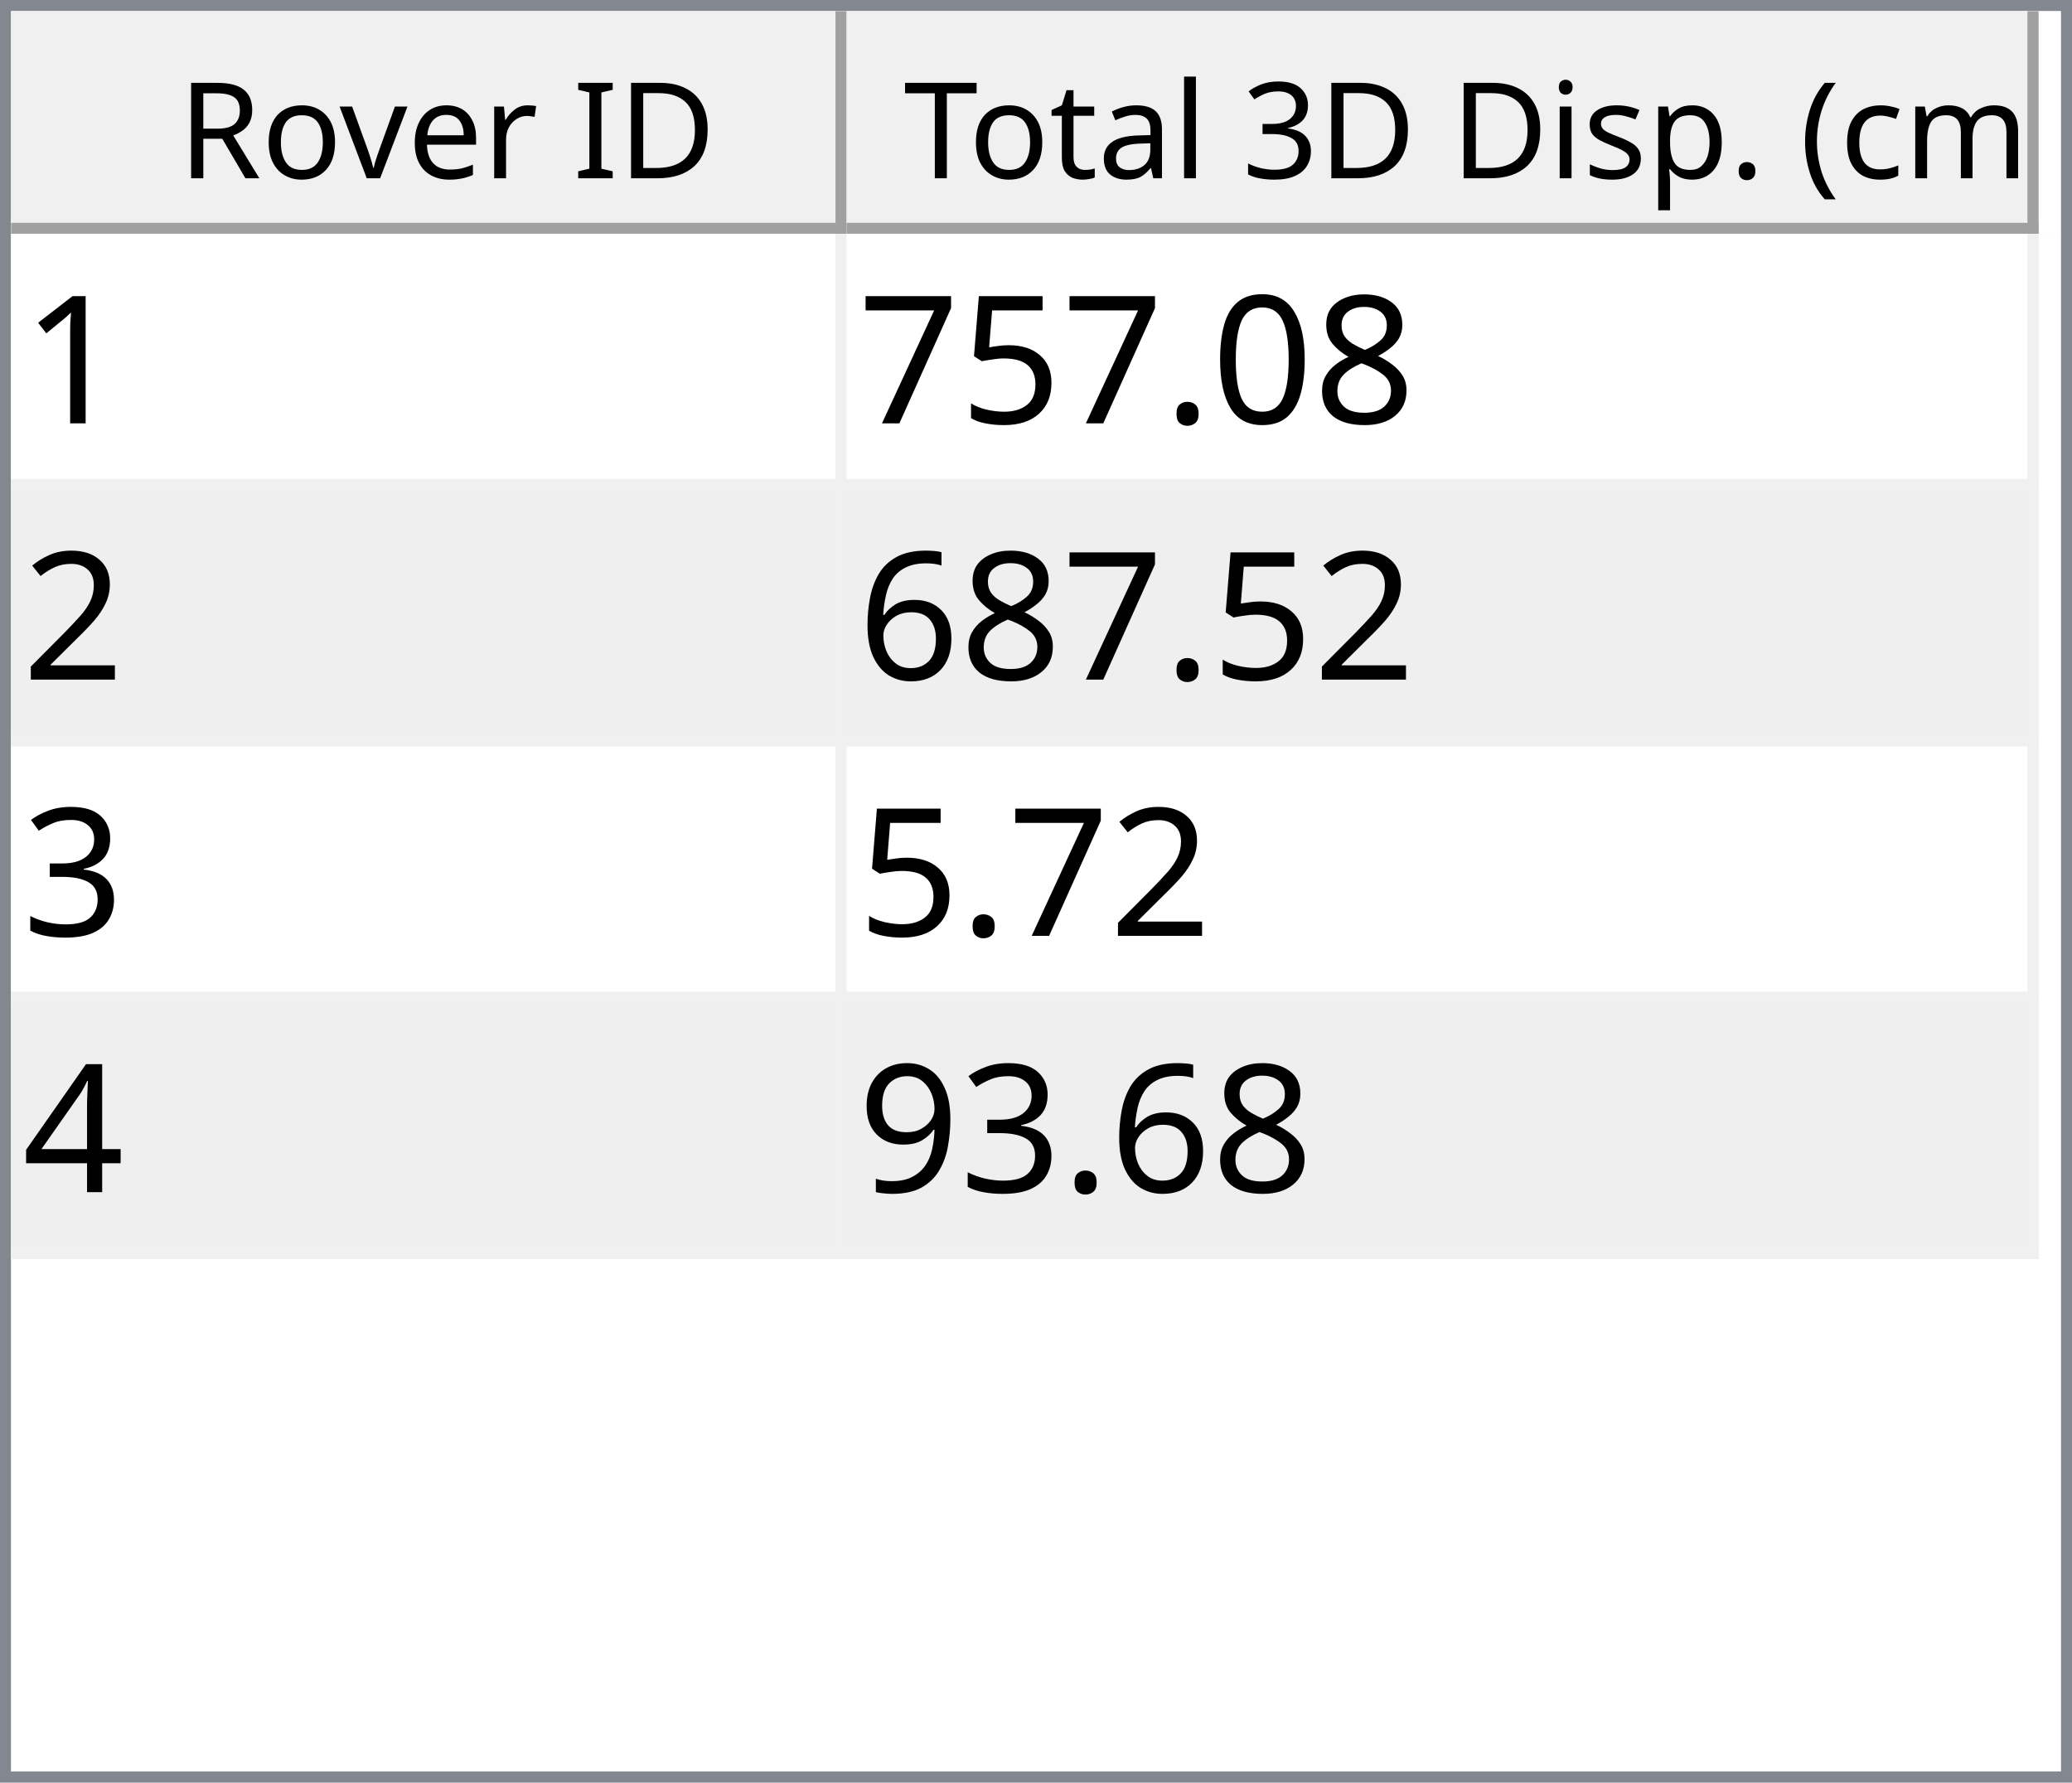
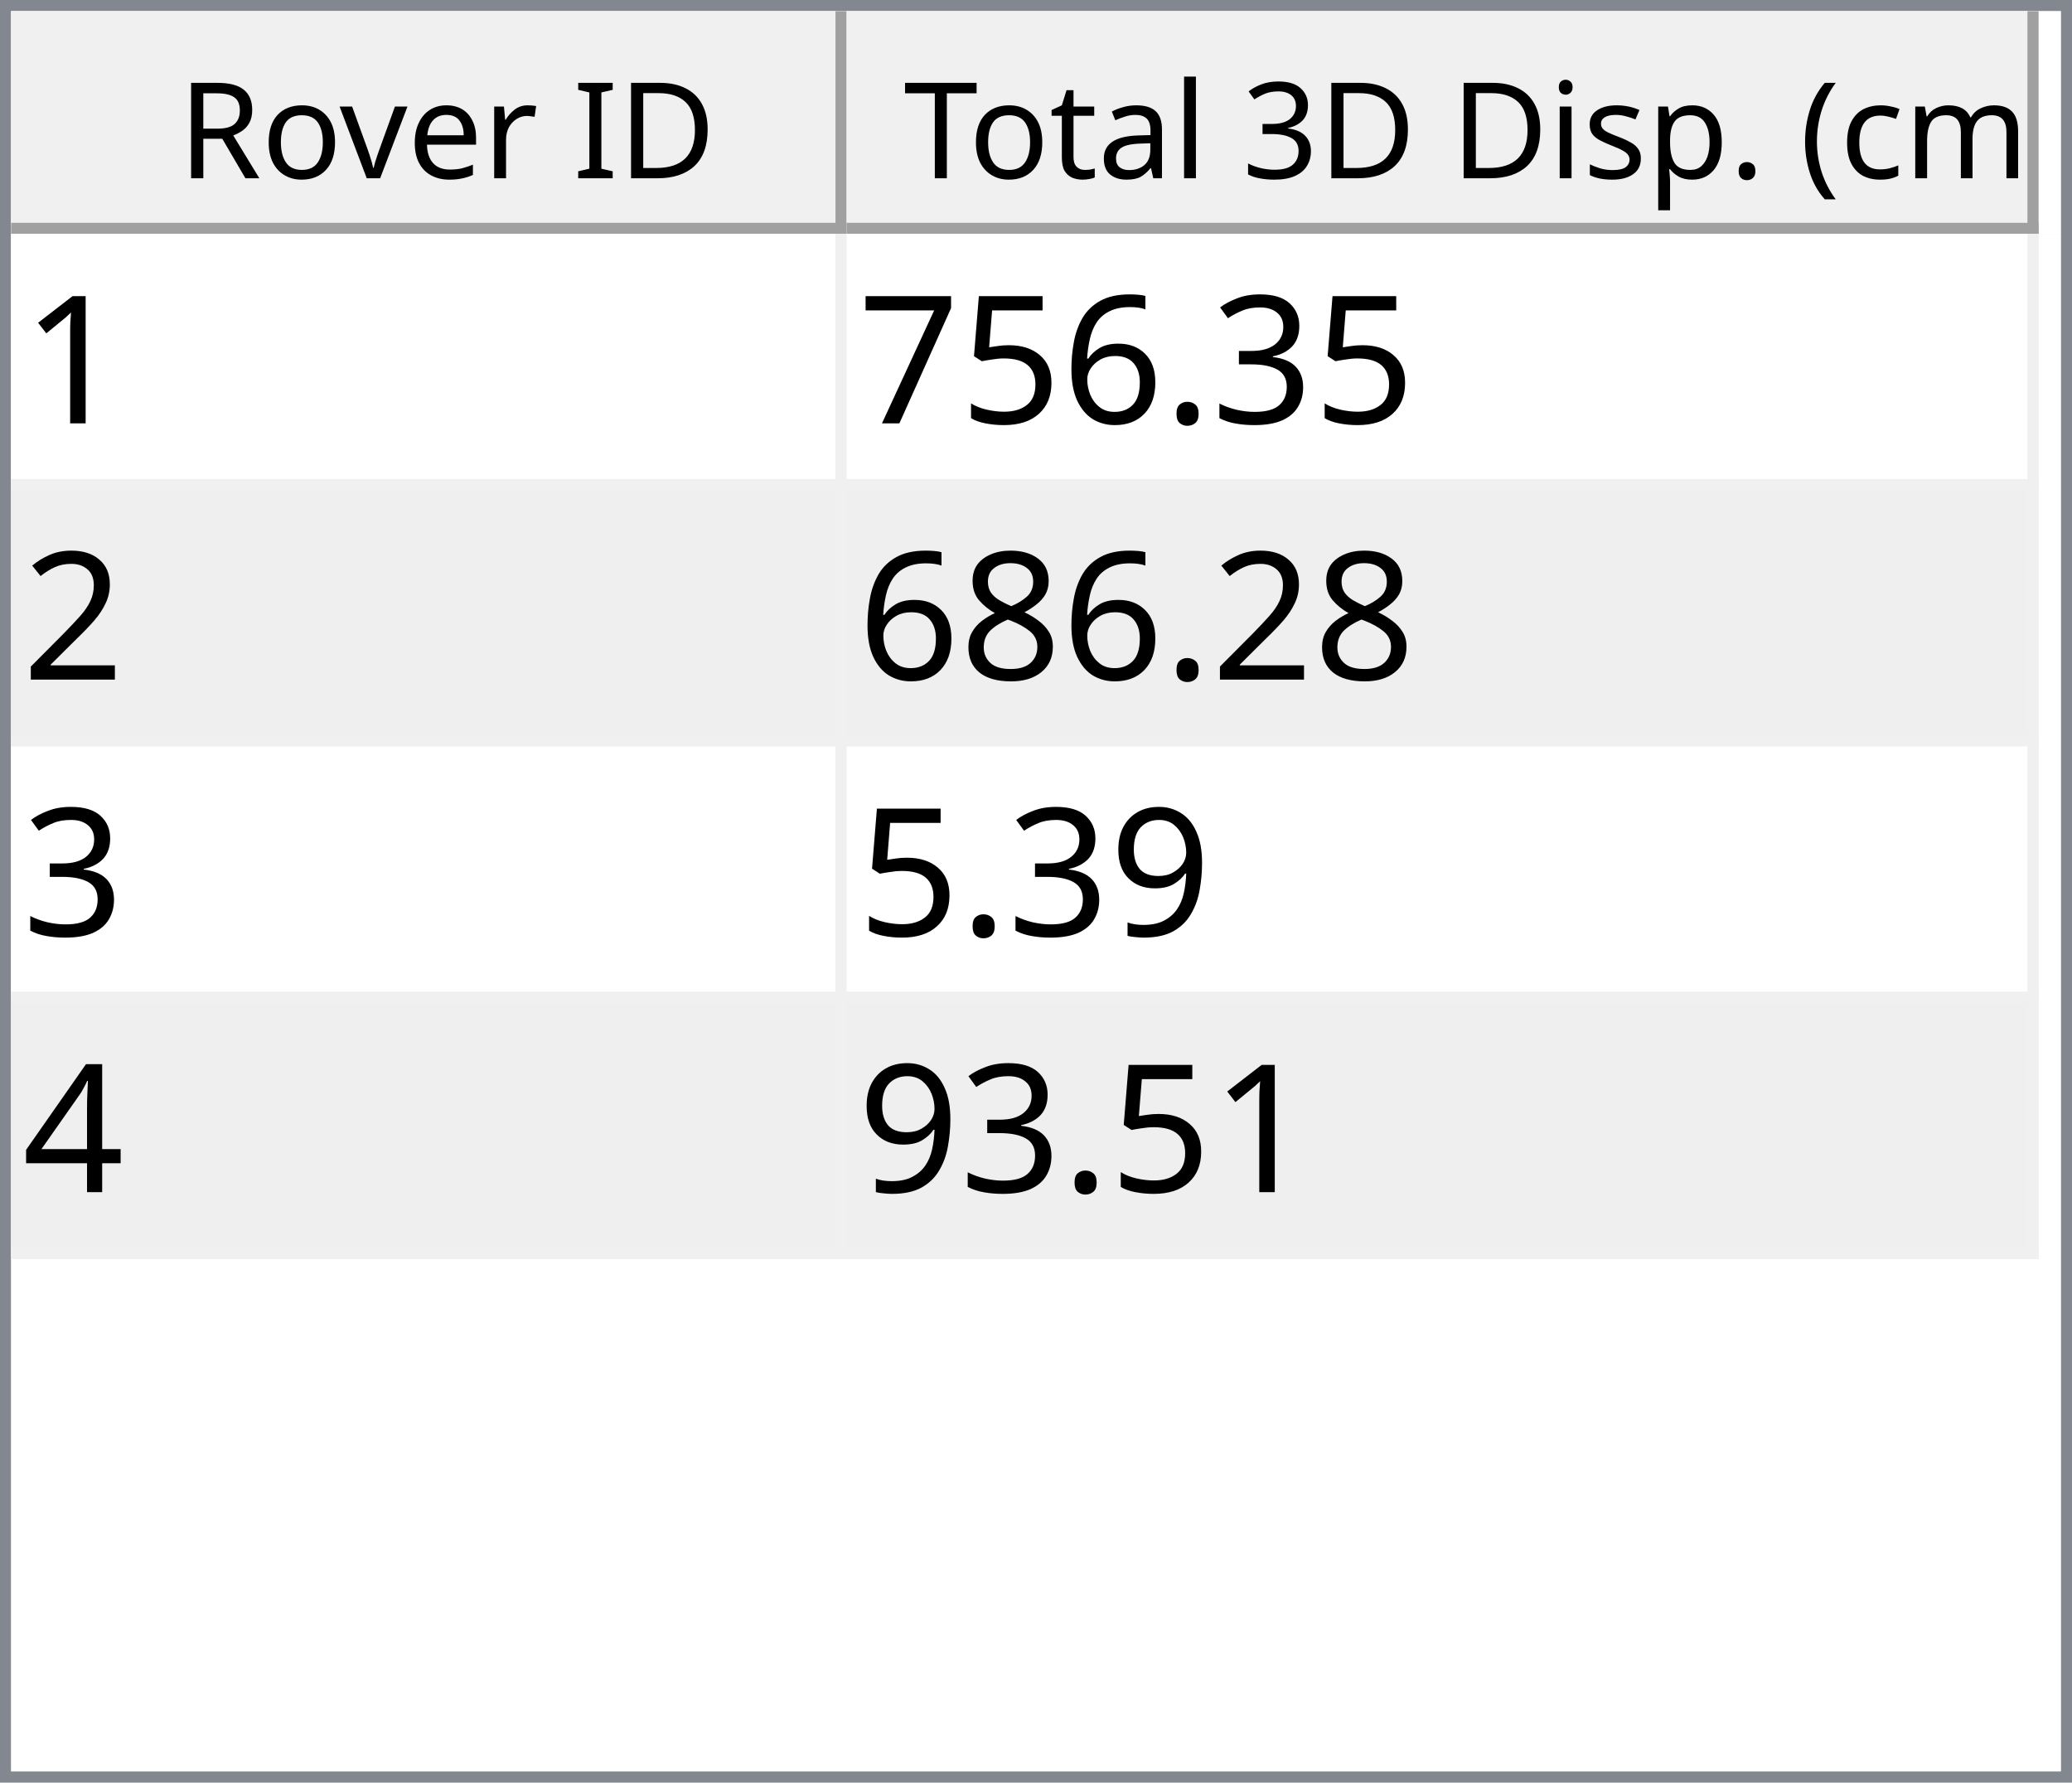
<svg xmlns="http://www.w3.org/2000/svg" style="fill-opacity:1; color-rendering:auto; color-interpolation:auto; text-rendering:auto; stroke:black; stroke-linecap:square; stroke-miterlimit:10; shape-rendering:auto; stroke-opacity:1; fill:black; stroke-dasharray:none; font-weight:normal; stroke-width:1; font-family:'Dialog'; font-style:normal; stroke-linejoin:miter; font-size:12px; stroke-dashoffset:0; image-rendering:auto;" width="186" height="160">
  <defs id="genericDefs" />
  <g>
    <defs id="defs1">
      <clipPath clipPathUnits="userSpaceOnUse" id="clipPath1">
        <path d="M0 0 L186 0 L186 160 L0 160 L0 0 Z" />
      </clipPath>
      <clipPath clipPathUnits="userSpaceOnUse" id="clipPath2">
        <path d="M0 0 L0 160 L186 160 L186 0 Z" />
      </clipPath>
      <clipPath clipPathUnits="userSpaceOnUse" id="clipPath3">
        <path d="M0 0 L0 20 L184 20 L184 0 Z" />
      </clipPath>
      <clipPath clipPathUnits="userSpaceOnUse" id="clipPath4">
        <path d="M0 0 L0 20 L75 20 L75 0 Z" />
      </clipPath>
      <clipPath clipPathUnits="userSpaceOnUse" id="clipPath5">
        <path d="M1 1 L1 19 L74 19 L74 1 Z" />
      </clipPath>
      <clipPath clipPathUnits="userSpaceOnUse" id="clipPath6">
        <path d="M0 0 L0 18 L73 18 L73 0 Z" />
      </clipPath>
      <clipPath clipPathUnits="userSpaceOnUse" id="clipPath7">
        <path d="M-0.5 -0.5 L-0.5 19.5 L74.5 19.5 L74.5 -0.5 Z" />
      </clipPath>
      <clipPath clipPathUnits="userSpaceOnUse" id="clipPath8">
        <path d="M0 0 L0 20 L107 20 L107 0 Z" />
      </clipPath>
      <clipPath clipPathUnits="userSpaceOnUse" id="clipPath9">
        <path d="M1 1 L1 19 L106 19 L106 1 Z" />
      </clipPath>
      <clipPath clipPathUnits="userSpaceOnUse" id="clipPath10">
        <path d="M0 0 L0 18 L105 18 L105 0 Z" />
      </clipPath>
      <clipPath clipPathUnits="userSpaceOnUse" id="clipPath11">
        <path d="M-0.5 -0.5 L-0.5 19.5 L106.5 19.5 L106.5 -0.5 Z" />
      </clipPath>
      <clipPath clipPathUnits="userSpaceOnUse" id="clipPath12">
        <path d="M0 0 L0 138 L184 138 L184 0 Z" />
      </clipPath>
      <clipPath clipPathUnits="userSpaceOnUse" id="clipPath13">
        <path d="M0 0 L0 92 L182 92 L182 0 Z" />
      </clipPath>
      <clipPath clipPathUnits="userSpaceOnUse" id="clipPath14">
        <path d="M-0.5 -0.5 L-0.5 91.5 L181.5 91.5 L181.5 -0.5 Z" />
      </clipPath>
      <clipPath clipPathUnits="userSpaceOnUse" id="clipPath15">
        <path d="M0 0 L0 22 L74 22 L74 0 Z" />
      </clipPath>
      <clipPath clipPathUnits="userSpaceOnUse" id="clipPath16">
        <path d="M0 0 L0 22 L106 22 L106 0 Z" />
      </clipPath>
      <font horiz-adv-x="64.551" id="font1">
        <font-face ascent="107.91" descent="25.098" units-per-em="100" style="font-style:normal; font-family:Segoe UI; font-weight:normal;" />
        <missing-glyph horiz-adv-x="64.551" d="M8.109 0 L8.109 68.266 L56.453 68.266 L56.453 0 L8.109 0 ZM15.328 7.234 L49.219 7.234 L49.219 61.031 L15.328 61.031 L15.328 7.234 Z" />
        <glyph unicode="D" horiz-adv-x="70.117" d="M9.188 0 L9.188 70.016 L28.516 70.016 Q65.531 70.016 65.531 35.891 Q65.531 19.672 55.25 9.836 Q44.969 0 27.734 0 L9.188 0 ZM17.391 62.594 L17.391 7.422 L27.828 7.422 Q41.609 7.422 49.273 14.797 Q56.938 22.172 56.938 35.688 Q56.938 62.594 28.328 62.594 L17.391 62.594 Z" />
        <glyph unicode="I" horiz-adv-x="26.611" d="M17.391 0 L9.188 0 L9.188 70.016 L17.391 70.016 L17.391 0 Z" />
        <glyph unicode=" " horiz-adv-x="27.393" d="" />
        <glyph unicode="r" horiz-adv-x="34.766" d="M34.188 41.891 Q32.078 43.5 28.125 43.5 Q23 43.5 19.555 38.672 Q16.109 33.844 16.109 25.484 L16.109 0 L8.109 0 L8.109 50 L16.109 50 L16.109 39.703 L16.312 39.703 Q18.016 44.969 21.531 47.922 Q25.047 50.875 29.391 50.875 Q32.516 50.875 34.188 50.203 L34.188 41.891 Z" />
        <glyph unicode="e" horiz-adv-x="52.295" d="M48.297 23 L12.984 23 Q13.188 14.656 17.484 10.109 Q21.781 5.562 29.297 5.562 Q37.75 5.562 44.828 11.141 L44.828 3.609 Q38.234 -1.172 27.391 -1.172 Q16.797 -1.172 10.742 5.641 Q4.688 12.453 4.688 24.812 Q4.688 36.469 11.305 43.82 Q17.922 51.172 27.734 51.172 Q37.547 51.172 42.922 44.828 Q48.297 38.484 48.297 27.203 L48.297 23 ZM40.094 29.781 Q40.047 36.719 36.75 40.578 Q33.453 44.438 27.594 44.438 Q21.922 44.438 17.969 40.383 Q14.016 36.328 13.094 29.781 L40.094 29.781 Z" />
        <glyph unicode="v" horiz-adv-x="47.9" d="M47.406 50 L27.484 0 L19.625 0 L0.688 50 L9.469 50 L22.172 13.672 Q23.578 9.672 23.922 6.688 L24.125 6.688 Q24.609 10.453 25.688 13.484 L38.969 50 L47.406 50 Z" />
        <glyph unicode="o" horiz-adv-x="58.594" d="M29 -1.172 Q17.922 -1.172 11.305 5.836 Q4.688 12.844 4.688 24.422 Q4.688 37.016 11.57 44.094 Q18.453 51.172 30.172 51.172 Q41.359 51.172 47.633 44.289 Q53.906 37.406 53.906 25.203 Q53.906 13.234 47.141 6.031 Q40.375 -1.172 29 -1.172 ZM29.594 44.438 Q21.875 44.438 17.383 39.188 Q12.891 33.938 12.891 24.703 Q12.891 15.828 17.43 10.695 Q21.969 5.562 29.594 5.562 Q37.359 5.562 41.531 10.594 Q45.703 15.625 45.703 24.906 Q45.703 34.281 41.531 39.359 Q37.359 44.438 29.594 44.438 Z" />
        <glyph unicode="R" horiz-adv-x="59.814" d="M59.375 0 L49.609 0 L37.891 19.625 Q36.281 22.359 34.766 24.289 Q33.25 26.219 31.664 27.438 Q30.078 28.656 28.25 29.219 Q26.422 29.781 24.125 29.781 L17.391 29.781 L17.391 0 L9.188 0 L9.188 70.016 L30.078 70.016 Q34.672 70.016 38.555 68.867 Q42.438 67.719 45.289 65.375 Q48.141 63.031 49.758 59.547 Q51.375 56.062 51.375 51.375 Q51.375 47.703 50.273 44.656 Q49.172 41.609 47.148 39.211 Q45.125 36.812 42.266 35.133 Q39.406 33.453 35.844 32.516 L35.844 32.328 Q37.594 31.547 38.891 30.547 Q40.188 29.547 41.359 28.18 Q42.531 26.812 43.68 25.078 Q44.828 23.344 46.234 21.047 L59.375 0 ZM17.391 62.594 L17.391 37.203 L28.516 37.203 Q31.594 37.203 34.203 38.133 Q36.812 39.062 38.719 40.797 Q40.625 42.531 41.703 45.047 Q42.781 47.562 42.781 50.688 Q42.781 56.297 39.141 59.445 Q35.5 62.594 28.609 62.594 L17.391 62.594 Z" />
        <glyph unicode=")" horiz-adv-x="30.176" d="M8.297 -15.922 L1.172 -15.922 Q16.406 2.344 16.406 26.812 Q16.406 51.469 1.078 70.016 L8.297 70.016 Q23.531 52.156 23.531 26.703 Q23.531 1.375 8.297 -15.922 Z" />
        <glyph unicode="m" horiz-adv-x="86.133" d="M79.109 0 L71.094 0 L71.094 28.719 Q71.094 37.016 68.531 40.727 Q65.969 44.438 59.906 44.438 Q54.781 44.438 51.195 39.75 Q47.609 35.062 47.609 28.516 L47.609 0 L39.594 0 L39.594 29.688 Q39.594 44.438 28.219 44.438 Q22.953 44.438 19.531 40.016 Q16.109 35.594 16.109 28.516 L16.109 0 L8.109 0 L8.109 50 L16.109 50 L16.109 42.094 L16.312 42.094 Q21.625 51.172 31.844 51.172 Q36.969 51.172 40.773 48.312 Q44.578 45.453 46 40.828 Q51.562 51.172 62.594 51.172 Q79.109 51.172 79.109 30.812 L79.109 0 Z" />
        <glyph unicode="c" horiz-adv-x="46.191" d="M42.188 2.297 Q36.422 -1.172 28.516 -1.172 Q17.828 -1.172 11.258 5.789 Q4.688 12.75 4.688 23.828 Q4.688 36.188 11.766 43.68 Q18.844 51.172 30.672 51.172 Q37.25 51.172 42.281 48.734 L42.281 40.531 Q36.719 44.438 30.375 44.438 Q22.703 44.438 17.797 38.945 Q12.891 33.453 12.891 24.516 Q12.891 15.719 17.508 10.641 Q22.125 5.562 29.891 5.562 Q36.422 5.562 42.188 9.906 L42.188 2.297 Z" />
        <glyph unicode="(" horiz-adv-x="30.176" d="M29.109 -15.922 L21.969 -15.922 Q6.844 1.375 6.844 26.703 Q6.844 52.156 21.969 70.016 L29.203 70.016 Q13.875 51.469 13.875 26.812 Q13.875 2.344 29.109 -15.922 Z" />
        <glyph unicode="." horiz-adv-x="21.68" d="M10.891 -1.078 Q8.641 -1.078 7.055 0.539 Q5.469 2.156 5.469 4.391 Q5.469 6.641 7.055 8.273 Q8.641 9.906 10.891 9.906 Q13.188 9.906 14.797 8.273 Q16.406 6.641 16.406 4.391 Q16.406 2.156 14.797 0.539 Q13.188 -1.078 10.891 -1.078 Z" />
        <glyph unicode="p" horiz-adv-x="58.789" d="M16.312 7.234 L16.109 7.234 L16.109 -23 L8.109 -23 L8.109 50 L16.109 50 L16.109 41.219 L16.312 41.219 Q22.219 51.172 33.594 51.172 Q43.266 51.172 48.688 44.461 Q54.109 37.75 54.109 26.469 Q54.109 13.922 48 6.375 Q41.891 -1.172 31.297 -1.172 Q21.578 -1.172 16.312 7.234 ZM16.109 27.391 L16.109 20.406 Q16.109 14.203 20.141 9.883 Q24.172 5.562 30.375 5.562 Q37.641 5.562 41.773 11.133 Q45.906 16.703 45.906 26.609 Q45.906 34.969 42.047 39.703 Q38.188 44.438 31.594 44.438 Q24.609 44.438 20.359 39.578 Q16.109 34.719 16.109 27.391 Z" />
        <glyph unicode="s" horiz-adv-x="42.432" d="M5.078 1.812 L5.078 10.406 Q11.625 5.562 19.484 5.562 Q30.031 5.562 30.031 12.594 Q30.031 14.594 29.125 15.992 Q28.219 17.391 26.68 18.461 Q25.141 19.531 23.07 20.383 Q21 21.234 18.609 22.172 Q15.281 23.484 12.766 24.828 Q10.25 26.172 8.57 27.859 Q6.891 29.547 6.031 31.695 Q5.172 33.844 5.172 36.719 Q5.172 40.234 6.789 42.945 Q8.406 45.656 11.086 47.484 Q13.766 49.312 17.211 50.242 Q20.656 51.172 24.312 51.172 Q30.812 51.172 35.938 48.922 L35.938 40.828 Q30.422 44.438 23.25 44.438 Q21 44.438 19.195 43.922 Q17.391 43.406 16.094 42.477 Q14.797 41.547 14.086 40.258 Q13.375 38.969 13.375 37.406 Q13.375 35.453 14.086 34.133 Q14.797 32.812 16.164 31.789 Q17.531 30.766 19.484 29.938 Q21.438 29.109 23.922 28.125 Q27.25 26.859 29.883 25.516 Q32.516 24.172 34.375 22.484 Q36.234 20.797 37.234 18.602 Q38.234 16.406 38.234 13.375 Q38.234 9.672 36.602 6.938 Q34.969 4.203 32.234 2.398 Q29.5 0.594 25.93 -0.289 Q22.359 -1.172 18.453 -1.172 Q10.75 -1.172 5.078 1.812 Z" />
        <glyph unicode="i" horiz-adv-x="24.219" d="M12.203 62.703 Q10.062 62.703 8.547 64.164 Q7.031 65.625 7.031 67.875 Q7.031 70.125 8.547 71.609 Q10.062 73.094 12.203 73.094 Q14.406 73.094 15.945 71.609 Q17.484 70.125 17.484 67.875 Q17.484 65.719 15.945 64.211 Q14.406 62.703 12.203 62.703 ZM16.109 0 L8.109 0 L8.109 50 L16.109 50 L16.109 0 Z" />
        <glyph unicode="3" horiz-adv-x="53.906" d="M46.531 19.828 Q46.531 15.094 44.75 11.211 Q42.969 7.328 39.719 4.57 Q36.469 1.812 31.93 0.297 Q27.391 -1.219 21.922 -1.219 Q11.922 -1.219 6 2.594 L6 11.188 Q13.094 5.609 22.219 5.609 Q25.875 5.609 28.828 6.539 Q31.781 7.469 33.906 9.227 Q36.031 10.984 37.18 13.477 Q38.328 15.969 38.328 19.094 Q38.328 32.812 18.797 32.812 L12.984 32.812 L12.984 39.594 L18.5 39.594 Q35.797 39.594 35.797 52.484 Q35.797 64.406 22.609 64.406 Q15.188 64.406 8.688 59.422 L8.688 67.188 Q15.375 71.188 24.609 71.188 Q29 71.188 32.57 69.969 Q36.141 68.75 38.68 66.555 Q41.219 64.359 42.609 61.281 Q44 58.203 44 54.5 Q44 40.672 30.031 36.719 L30.031 36.531 Q33.594 36.141 36.625 34.797 Q39.656 33.453 41.852 31.305 Q44.047 29.156 45.289 26.25 Q46.531 23.344 46.531 19.828 Z" />
        <glyph unicode="l" horiz-adv-x="24.219" d="M16.109 0 L8.109 0 L8.109 74.031 L16.109 74.031 L16.109 0 Z" />
        <glyph unicode="a" horiz-adv-x="50.879" d="M43.891 0 L35.891 0 L35.891 7.812 L35.688 7.812 Q30.469 -1.172 20.312 -1.172 Q12.844 -1.172 8.617 2.781 Q4.391 6.734 4.391 13.281 Q4.391 27.297 20.906 29.594 L35.891 31.688 Q35.891 44.438 25.594 44.438 Q16.547 44.438 9.281 38.281 L9.281 46.484 Q16.656 51.172 26.266 51.172 Q43.891 51.172 43.891 32.516 L43.891 0 ZM35.891 25.297 L23.828 23.641 Q18.266 22.859 15.43 20.875 Q12.594 18.891 12.594 13.875 Q12.594 10.203 15.211 7.883 Q17.828 5.562 22.172 5.562 Q28.125 5.562 32.008 9.742 Q35.891 13.922 35.891 20.312 L35.891 25.297 Z" />
        <glyph unicode="t" horiz-adv-x="33.887" d="M31.297 0.484 Q28.469 -1.078 23.828 -1.078 Q10.688 -1.078 10.688 13.578 L10.688 43.172 L2.094 43.172 L2.094 50 L10.688 50 L10.688 62.203 L18.703 64.797 L18.703 50 L31.297 50 L31.297 43.172 L18.703 43.172 L18.703 14.984 Q18.703 9.969 20.414 7.82 Q22.125 5.672 26.078 5.672 Q29.109 5.672 31.297 7.328 L31.297 0.484 Z" />
        <glyph unicode="T" horiz-adv-x="52.393" d="M50.594 62.594 L30.375 62.594 L30.375 0 L22.172 0 L22.172 62.594 L2 62.594 L2 70.016 L50.594 70.016 L50.594 62.594 Z" />
      </font>
      <font horiz-adv-x="75.0" id="font2">
        <font-face ascent="100.537" descent="21.973" units-per-em="100" style="font-style:normal; font-family:sans-serif; font-weight:normal;" />
        <missing-glyph horiz-adv-x="75.0" d="M12.5 0 L12.5 62.5 L62.5 62.5 L62.5 0 L12.5 0 ZM14.062 1.562 L60.938 1.562 L60.938 60.938 L14.062 60.938 L14.062 1.562 Z" />
        <glyph unicode="1" horiz-adv-x="55.615" d="M37.25 0 L28.469 0 L28.469 56 Q25.297 52.984 20.141 49.953 Q14.984 46.922 10.891 45.406 L10.891 53.906 Q18.266 57.375 23.781 62.305 Q29.297 67.234 31.594 71.875 L37.25 71.875 L37.25 0 Z" />
-         <glyph unicode="8" horiz-adv-x="55.615" d="M17.672 38.812 Q12.203 40.828 9.57 44.539 Q6.938 48.25 6.938 53.422 Q6.938 61.234 12.555 66.555 Q18.172 71.875 27.484 71.875 Q36.859 71.875 42.578 66.43 Q48.297 60.984 48.297 53.172 Q48.297 48.188 45.68 44.508 Q43.062 40.828 37.75 38.812 Q44.344 36.672 47.781 31.883 Q51.219 27.094 51.219 20.453 Q51.219 11.281 44.727 5.031 Q38.234 -1.219 27.641 -1.219 Q17.047 -1.219 10.547 5.055 Q4.047 11.328 4.047 20.703 Q4.047 27.688 7.594 32.398 Q11.141 37.109 17.672 38.812 ZM15.922 53.719 Q15.922 48.641 19.195 45.414 Q22.469 42.188 27.688 42.188 Q32.766 42.188 36.016 45.383 Q39.266 48.578 39.266 53.219 Q39.266 58.062 35.914 61.359 Q32.562 64.656 27.594 64.656 Q22.562 64.656 19.242 61.43 Q15.922 58.203 15.922 53.719 ZM13.094 20.656 Q13.094 16.891 14.875 13.375 Q16.656 9.859 20.172 7.93 Q23.688 6 27.734 6 Q34.031 6 38.133 10.055 Q42.234 14.109 42.234 20.359 Q42.234 26.703 38.016 30.859 Q33.797 35.016 27.438 35.016 Q21.234 35.016 17.164 30.914 Q13.094 26.812 13.094 20.656 Z" />
-         <glyph unicode="0" horiz-adv-x="55.615" d="M4.156 35.297 Q4.156 48 6.766 55.742 Q9.375 63.484 14.523 67.68 Q19.672 71.875 27.484 71.875 Q33.25 71.875 37.594 69.555 Q41.938 67.234 44.773 62.867 Q47.609 58.5 49.219 52.227 Q50.828 45.953 50.828 35.297 Q50.828 22.703 48.242 14.969 Q45.656 7.234 40.508 3.008 Q35.359 -1.219 27.484 -1.219 Q17.141 -1.219 11.234 6.203 Q4.156 15.141 4.156 35.297 ZM13.188 35.297 Q13.188 17.672 17.312 11.836 Q21.438 6 27.484 6 Q33.547 6 37.672 11.859 Q41.797 17.719 41.797 35.297 Q41.797 52.984 37.672 58.789 Q33.547 64.594 27.391 64.594 Q21.344 64.594 17.719 59.469 Q13.188 52.938 13.188 35.297 Z" />
+         <glyph unicode="3" horiz-adv-x="55.615" d="M4.203 18.891 L12.984 20.062 Q14.5 12.594 18.141 9.297 Q21.781 6 27 6 Q33.203 6 37.477 10.297 Q41.75 14.594 41.75 20.953 Q41.75 27 37.797 30.93 Q33.844 34.859 27.734 34.859 Q25.25 34.859 21.531 33.891 L22.516 41.609 Q23.391 41.5 23.922 41.5 Q29.547 41.5 34.039 44.43 Q38.531 47.359 38.531 53.469 Q38.531 58.297 35.258 61.477 Q31.984 64.656 26.812 64.656 Q21.688 64.656 18.266 61.43 Q14.844 58.203 13.875 51.766 L5.078 53.328 Q6.688 62.156 12.398 67.016 Q18.109 71.875 26.609 71.875 Q32.469 71.875 37.398 69.359 Q42.328 66.844 44.945 62.5 Q47.562 58.156 47.562 53.266 Q47.562 48.641 45.07 44.828 Q42.578 41.016 37.703 38.766 Q44.047 37.312 47.562 32.695 Q51.078 28.078 51.078 21.141 Q51.078 11.766 44.242 5.25 Q37.406 -1.266 26.953 -1.266 Q17.531 -1.266 11.305 4.352 Q5.078 9.969 4.203 18.891 Z" />
        <glyph unicode="." horiz-adv-x="27.783" d="M9.078 0 L9.078 10.016 L19.094 10.016 L19.094 0 L9.078 0 Z" />
+         <glyph unicode="6" horiz-adv-x="55.615" d="M49.75 54.047 L41.016 53.375 Q39.844 58.547 37.703 60.891 Q34.125 64.656 28.906 64.656 Q24.703 64.656 21.531 62.312 Q17.391 59.281 14.992 53.469 Q12.594 47.656 12.5 36.922 Q15.672 41.75 20.266 44.094 Q24.859 46.438 29.891 46.438 Q38.672 46.438 44.852 39.969 Q51.031 33.5 51.031 23.25 Q51.031 16.5 48.125 10.719 Q45.219 4.938 40.141 1.859 Q35.062 -1.219 28.609 -1.219 Q17.625 -1.219 10.695 6.859 Q3.766 14.938 3.766 33.5 Q3.766 54.25 11.422 63.672 Q18.109 71.875 29.438 71.875 Q37.891 71.875 43.289 67.141 Q48.688 62.406 49.75 54.047 ZM13.875 23.188 Q13.875 18.656 15.797 14.508 Q17.719 10.359 21.188 8.18 Q24.656 6 28.469 6 Q34.031 6 38.039 10.492 Q42.047 14.984 42.047 22.703 Q42.047 30.125 38.086 34.398 Q34.125 38.672 28.125 38.672 Q22.172 38.672 18.023 34.398 Q13.875 30.125 13.875 23.188 Z" />
        <glyph unicode="5" horiz-adv-x="55.615" d="M4.156 18.75 L13.375 19.531 Q14.406 12.797 18.141 9.398 Q21.875 6 27.156 6 Q33.5 6 37.891 10.789 Q42.281 15.578 42.281 23.484 Q42.281 31 38.062 35.352 Q33.844 39.703 27 39.703 Q22.75 39.703 19.336 37.773 Q15.922 35.844 13.969 32.766 L5.719 33.844 L12.641 70.609 L48.25 70.609 L48.25 62.203 L19.672 62.203 L15.828 42.969 Q22.266 47.469 29.344 47.469 Q38.719 47.469 45.164 40.969 Q51.609 34.469 51.609 24.266 Q51.609 14.547 45.953 7.469 Q39.062 -1.219 27.156 -1.219 Q17.391 -1.219 11.211 4.25 Q5.031 9.719 4.156 18.75 Z" />
        <glyph unicode="7" horiz-adv-x="55.615" d="M4.734 62.203 L4.734 70.656 L51.078 70.656 L51.078 63.812 Q44.234 56.547 37.523 44.484 Q30.812 32.422 27.156 19.672 Q24.516 10.688 23.781 0 L14.75 0 Q14.891 8.453 18.062 20.414 Q21.234 32.375 27.172 43.484 Q33.109 54.594 39.797 62.203 L4.734 62.203 Z" />
        <glyph unicode="2" horiz-adv-x="55.615" d="M50.344 8.453 L50.344 0 L3.031 0 Q2.938 3.172 4.047 6.109 Q5.859 10.938 9.836 15.625 Q13.812 20.312 21.344 26.469 Q33.016 36.031 37.117 41.625 Q41.219 47.219 41.219 52.203 Q41.219 57.422 37.477 61.008 Q33.734 64.594 27.734 64.594 Q21.391 64.594 17.578 60.789 Q13.766 56.984 13.719 50.25 L4.688 51.172 Q5.609 61.281 11.664 66.578 Q17.719 71.875 27.938 71.875 Q38.234 71.875 44.242 66.164 Q50.25 60.453 50.25 52 Q50.25 47.703 48.492 43.555 Q46.734 39.406 42.656 34.812 Q38.578 30.219 29.109 22.219 Q21.188 15.578 18.945 13.211 Q16.703 10.844 15.234 8.453 L50.344 8.453 Z" />
-         <glyph unicode="6" horiz-adv-x="55.615" d="M49.75 54.047 L41.016 53.375 Q39.844 58.547 37.703 60.891 Q34.125 64.656 28.906 64.656 Q24.703 64.656 21.531 62.312 Q17.391 59.281 14.992 53.469 Q12.594 47.656 12.5 36.922 Q15.672 41.75 20.266 44.094 Q24.859 46.438 29.891 46.438 Q38.672 46.438 44.852 39.969 Q51.031 33.5 51.031 23.25 Q51.031 16.5 48.125 10.719 Q45.219 4.938 40.141 1.859 Q35.062 -1.219 28.609 -1.219 Q17.625 -1.219 10.695 6.859 Q3.766 14.938 3.766 33.5 Q3.766 54.25 11.422 63.672 Q18.109 71.875 29.438 71.875 Q37.891 71.875 43.289 67.141 Q48.688 62.406 49.75 54.047 ZM13.875 23.188 Q13.875 18.656 15.797 14.508 Q17.719 10.359 21.188 8.18 Q24.656 6 28.469 6 Q34.031 6 38.039 10.492 Q42.047 14.984 42.047 22.703 Q42.047 30.125 38.086 34.398 Q34.125 38.672 28.125 38.672 Q22.172 38.672 18.023 34.398 Q13.875 30.125 13.875 23.188 Z" />
-         <glyph unicode="3" horiz-adv-x="55.615" d="M4.203 18.891 L12.984 20.062 Q14.5 12.594 18.141 9.297 Q21.781 6 27 6 Q33.203 6 37.477 10.297 Q41.75 14.594 41.75 20.953 Q41.75 27 37.797 30.93 Q33.844 34.859 27.734 34.859 Q25.25 34.859 21.531 33.891 L22.516 41.609 Q23.391 41.5 23.922 41.5 Q29.547 41.5 34.039 44.43 Q38.531 47.359 38.531 53.469 Q38.531 58.297 35.258 61.477 Q31.984 64.656 26.812 64.656 Q21.688 64.656 18.266 61.43 Q14.844 58.203 13.875 51.766 L5.078 53.328 Q6.688 62.156 12.398 67.016 Q18.109 71.875 26.609 71.875 Q32.469 71.875 37.398 69.359 Q42.328 66.844 44.945 62.5 Q47.562 58.156 47.562 53.266 Q47.562 48.641 45.07 44.828 Q42.578 41.016 37.703 38.766 Q44.047 37.312 47.562 32.695 Q51.078 28.078 51.078 21.141 Q51.078 11.766 44.242 5.25 Q37.406 -1.266 26.953 -1.266 Q17.531 -1.266 11.305 4.352 Q5.078 9.969 4.203 18.891 Z" />
+         <glyph unicode="8" horiz-adv-x="55.615" d="M17.672 38.812 Q12.203 40.828 9.57 44.539 Q6.938 48.25 6.938 53.422 Q6.938 61.234 12.555 66.555 Q18.172 71.875 27.484 71.875 Q36.859 71.875 42.578 66.43 Q48.297 60.984 48.297 53.172 Q48.297 48.188 45.68 44.508 Q43.062 40.828 37.75 38.812 Q44.344 36.672 47.781 31.883 Q51.219 27.094 51.219 20.453 Q51.219 11.281 44.727 5.031 Q38.234 -1.219 27.641 -1.219 Q17.047 -1.219 10.547 5.055 Q4.047 11.328 4.047 20.703 Q4.047 27.688 7.594 32.398 Q11.141 37.109 17.672 38.812 ZM15.922 53.719 Q15.922 48.641 19.195 45.414 Q22.469 42.188 27.688 42.188 Q32.766 42.188 36.016 45.383 Q39.266 48.578 39.266 53.219 Q39.266 58.062 35.914 61.359 Q32.562 64.656 27.594 64.656 Q22.562 64.656 19.242 61.43 Q15.922 58.203 15.922 53.719 ZM13.094 20.656 Q13.094 16.891 14.875 13.375 Q16.656 9.859 20.172 7.93 Q23.688 6 27.734 6 Q34.031 6 38.133 10.055 Q42.234 14.109 42.234 20.359 Q42.234 26.703 38.016 30.859 Q33.797 35.016 27.438 35.016 Q21.234 35.016 17.164 30.914 Q13.094 26.812 13.094 20.656 Z" />
+         <glyph unicode="9" horiz-adv-x="55.615" d="M5.469 16.547 L13.922 17.328 Q14.984 11.375 18.016 8.688 Q21.047 6 25.781 6 Q29.828 6 32.883 7.859 Q35.938 9.719 37.891 12.82 Q39.844 15.922 41.164 21.195 Q42.484 26.469 42.484 31.938 Q42.484 32.516 42.438 33.688 Q39.797 29.5 35.234 26.883 Q30.672 24.266 25.344 24.266 Q16.453 24.266 10.305 30.711 Q4.156 37.156 4.156 47.703 Q4.156 58.594 10.578 65.234 Q17 71.875 26.656 71.875 Q33.641 71.875 39.43 68.117 Q45.219 64.359 48.219 57.398 Q51.219 50.438 51.219 37.25 Q51.219 23.531 48.242 15.406 Q45.266 7.281 39.383 3.031 Q33.5 -1.219 25.594 -1.219 Q17.188 -1.219 11.867 3.445 Q6.547 8.109 5.469 16.547 ZM41.453 48.141 Q41.453 55.719 37.43 60.156 Q33.406 64.594 27.734 64.594 Q21.875 64.594 17.531 59.812 Q13.188 55.031 13.188 47.406 Q13.188 40.578 17.312 36.305 Q21.438 32.031 27.484 32.031 Q33.594 32.031 37.523 36.305 Q41.453 40.578 41.453 48.141 Z" />
        <glyph unicode="4" horiz-adv-x="55.615" d="M32.328 0 L32.328 17.141 L1.266 17.141 L1.266 25.203 L33.938 71.578 L41.109 71.578 L41.109 25.203 L50.781 25.203 L50.781 17.141 L41.109 17.141 L41.109 0 L32.328 0 ZM32.328 25.203 L32.328 57.469 L9.906 25.203 L32.328 25.203 Z" />
-         <glyph unicode="9" horiz-adv-x="55.615" d="M5.469 16.547 L13.922 17.328 Q14.984 11.375 18.016 8.688 Q21.047 6 25.781 6 Q29.828 6 32.883 7.859 Q35.938 9.719 37.891 12.82 Q39.844 15.922 41.164 21.195 Q42.484 26.469 42.484 31.938 Q42.484 32.516 42.438 33.688 Q39.797 29.5 35.234 26.883 Q30.672 24.266 25.344 24.266 Q16.453 24.266 10.305 30.711 Q4.156 37.156 4.156 47.703 Q4.156 58.594 10.578 65.234 Q17 71.875 26.656 71.875 Q33.641 71.875 39.43 68.117 Q45.219 64.359 48.219 57.398 Q51.219 50.438 51.219 37.25 Q51.219 23.531 48.242 15.406 Q45.266 7.281 39.383 3.031 Q33.5 -1.219 25.594 -1.219 Q17.188 -1.219 11.867 3.445 Q6.547 8.109 5.469 16.547 ZM41.453 48.141 Q41.453 55.719 37.43 60.156 Q33.406 64.594 27.734 64.594 Q21.875 64.594 17.531 59.812 Q13.188 55.031 13.188 47.406 Q13.188 40.578 17.312 36.305 Q21.438 32.031 27.484 32.031 Q33.594 32.031 37.523 36.305 Q41.453 40.578 41.453 48.141 Z" />
      </font>
    </defs>
    <g style="fill:white; stroke:white;">
      <rect x="0" y="0" width="186" style="clip-path:url(#clipPath1); stroke:none;" height="160" />
    </g>
    <g style="fill:white; text-rendering:optimizeSpeed; color-rendering:optimizeSpeed; image-rendering:optimizeSpeed; shape-rendering:crispEdges; stroke:white; color-interpolation:sRGB;">
      <rect x="0" width="186" height="160" y="0" style="stroke:none;" />
      <path style="stroke:none;" d="M0 160 L186 160 L186 0 L0 0 Z" />
    </g>
    <g style="fill:rgb(240,240,240); font-family:'Segoe UI'; stroke:rgb(240,240,240);">
      <rect x="0" y="0" width="186" style="clip-path:url(#clipPath2); stroke:none;" height="160" />
    </g>
    <g style="fill:rgb(130,135,144); font-family:'Segoe UI'; stroke:rgb(130,135,144);">
      <path d="M0 0 L186 0 L186 160 L0 160 L0 0 ZM1 1 L185 1 L185 159 L1 159 L1 1 Z" style="fill-rule:evenodd; clip-path:url(#clipPath2); stroke:none;" />
    </g>
    <g style="fill:white; font-family:'Segoe UI'; stroke:white;" transform="translate(1,1)">
      <rect x="0" y="0" width="184" style="clip-path:url(#clipPath3); stroke:none;" height="20" />
    </g>
    <g style="fill:rgb(240,240,240); font-family:'Segoe UI'; stroke:rgb(240,240,240);" transform="translate(1,1)">
      <rect x="0" y="0" width="75" style="clip-path:url(#clipPath4); stroke:none;" height="20" />
    </g>
    <g style="font-family:'Segoe UI';" transform="translate(2,2)">
      <text x="14" xml:space="preserve" y="14" style="clip-path:url(#clipPath6); stroke:none;">Rover ID</text>
    </g>
    <g style="fill:rgb(160,160,160); font-family:'Segoe UI'; stroke:rgb(160,160,160); stroke-linejoin:bevel;" transform="translate(1.5,1.5)">
      <line x1="74" x2="74" y1="0" style="fill:none; clip-path:url(#clipPath7);" y2="19" />
    </g>
    <g style="fill:rgb(160,160,160); font-family:'Segoe UI'; stroke:rgb(160,160,160); stroke-linejoin:bevel;" transform="matrix(1,0,0,1,1,1) translate(0.5,0.5)">
      <line x1="0" x2="74" y1="19" style="fill:none; clip-path:url(#clipPath7);" y2="19" />
    </g>
    <g style="fill:rgb(240,240,240); font-family:'Segoe UI'; stroke:rgb(240,240,240);" transform="translate(76,1)">
      <rect x="0" y="0" width="107" style="clip-path:url(#clipPath8); stroke:none;" height="20" />
    </g>
    <g style="font-family:'Segoe UI';" transform="translate(77,2)">
      <text x="1" xml:space="preserve" y="14" style="clip-path:url(#clipPath10); stroke:none;"> Total 3D Disp. (cm)</text>
    </g>
    <g style="fill:rgb(160,160,160); font-family:'Segoe UI'; stroke:rgb(160,160,160); stroke-linejoin:bevel;" transform="translate(76.5,1.5)">
      <line x1="106" x2="106" y1="0" style="fill:none; clip-path:url(#clipPath11);" y2="19" />
    </g>
    <g style="fill:rgb(160,160,160); font-family:'Segoe UI'; stroke:rgb(160,160,160); stroke-linejoin:bevel;" transform="matrix(1,0,0,1,76,1) translate(0.5,0.5)">
      <line x1="0" x2="106" y1="19" style="fill:none; clip-path:url(#clipPath11);" y2="19" />
    </g>
    <g style="fill:white; font-family:'Segoe UI'; stroke:white;" transform="translate(1,21)">
      <rect x="0" y="0" width="184" style="clip-path:url(#clipPath12); stroke:none;" height="138" />
    </g>
    <g style="fill:rgb(240,240,240); font-size:16px; font-family:sans-serif; stroke:rgb(240,240,240);" transform="translate(1,21)">
      <rect x="0" y="0" width="182" style="clip-path:url(#clipPath13); stroke:none;" height="92" />
      <line transform="translate(0.5,0.5)" x1="0" x2="181" y1="22" style="clip-path:url(#clipPath14); fill:none; stroke-linejoin:bevel;" y2="22" />
    </g>
    <g transform="matrix(1,0,0,1,1,21) translate(0.5,0.5)" style="fill:rgb(240,240,240); font-size:16px; font-family:sans-serif; stroke:rgb(240,240,240); stroke-linejoin:bevel;">
      <line x1="0" x2="181" y1="45" style="fill:none; clip-path:url(#clipPath14);" y2="45" />
    </g>
    <g transform="matrix(1,0,0,1,1,21) translate(0.5,0.5)" style="fill:rgb(240,240,240); font-size:16px; font-family:sans-serif; stroke:rgb(240,240,240); stroke-linejoin:bevel;">
      <line x1="0" x2="181" y1="68" style="fill:none; clip-path:url(#clipPath14);" y2="68" />
    </g>
    <g transform="matrix(1,0,0,1,1,21) translate(0.5,0.5)" style="fill:rgb(240,240,240); font-size:16px; font-family:sans-serif; stroke:rgb(240,240,240); stroke-linejoin:bevel;">
      <line x1="0" x2="181" y1="91" style="fill:none; clip-path:url(#clipPath14);" y2="91" />
    </g>
    <g transform="matrix(1,0,0,1,1,21) translate(0.5,0.5)" style="fill:rgb(240,240,240); font-size:16px; font-family:sans-serif; stroke:rgb(240,240,240); stroke-linejoin:bevel;">
      <line x1="74" x2="74" y1="0" style="fill:none; clip-path:url(#clipPath14);" y2="91" />
    </g>
    <g transform="matrix(1,0,0,1,1,21) translate(0.5,0.5)" style="fill:rgb(240,240,240); font-size:16px; font-family:sans-serif; stroke:rgb(240,240,240); stroke-linejoin:bevel;">
      <line x1="181" x2="181" y1="0" style="fill:none; clip-path:url(#clipPath14);" y2="91" />
    </g>
    <g style="fill:white; font-size:16px; font-family:sans-serif; stroke:white;" transform="matrix(1,0,0,1,1,21)">
      <rect x="0" y="0" width="74" style="clip-path:url(#clipPath15); stroke:none;" height="22" />
      <text x="1" y="17" style="fill:black; clip-path:url(#clipPath15); stroke:none;" xml:space="preserve">1</text>
    </g>
    <g style="fill:white; font-size:16px; font-family:sans-serif; stroke:white;" transform="matrix(1,0,0,1,1,21) translate(75,0)">
      <rect x="0" y="0" width="106" style="clip-path:url(#clipPath16); stroke:none;" height="22" />
-       <text x="1" y="17" style="fill:black; clip-path:url(#clipPath16); stroke:none;" xml:space="preserve">757.08</text>
+       <text x="1" y="17" style="fill:black; clip-path:url(#clipPath16); stroke:none;" xml:space="preserve">756.35</text>
    </g>
    <g style="fill:rgb(239,239,239); font-size:16px; font-family:sans-serif; stroke:rgb(239,239,239);" transform="matrix(1,0,0,1,1,21) translate(0,23)">
      <rect x="0" y="0" width="74" style="clip-path:url(#clipPath15); stroke:none;" height="22" />
      <text x="1" y="17" style="fill:black; clip-path:url(#clipPath15); stroke:none;" xml:space="preserve">2</text>
    </g>
    <g style="fill:rgb(239,239,239); font-size:16px; font-family:sans-serif; stroke:rgb(239,239,239);" transform="matrix(1,0,0,1,1,21) translate(75,23)">
      <rect x="0" y="0" width="106" style="clip-path:url(#clipPath16); stroke:none;" height="22" />
-       <text x="1" y="17" style="fill:black; clip-path:url(#clipPath16); stroke:none;" xml:space="preserve">687.52</text>
+       <text x="1" y="17" style="fill:black; clip-path:url(#clipPath16); stroke:none;" xml:space="preserve">686.28</text>
    </g>
    <g style="fill:white; font-size:16px; font-family:sans-serif; stroke:white;" transform="matrix(1,0,0,1,1,21) translate(0,46)">
      <rect x="0" y="0" width="74" style="clip-path:url(#clipPath15); stroke:none;" height="22" />
      <text x="1" y="17" style="fill:black; clip-path:url(#clipPath15); stroke:none;" xml:space="preserve">3</text>
    </g>
    <g style="fill:white; font-size:16px; font-family:sans-serif; stroke:white;" transform="matrix(1,0,0,1,1,21) translate(75,46)">
      <rect x="0" y="0" width="106" style="clip-path:url(#clipPath16); stroke:none;" height="22" />
-       <text x="1" y="17" style="fill:black; clip-path:url(#clipPath16); stroke:none;" xml:space="preserve">5.72</text>
+       <text x="1" y="17" style="fill:black; clip-path:url(#clipPath16); stroke:none;" xml:space="preserve">5.39</text>
    </g>
    <g style="fill:rgb(239,239,239); font-size:16px; font-family:sans-serif; stroke:rgb(239,239,239);" transform="matrix(1,0,0,1,1,21) translate(0,69)">
      <rect x="0" y="0" width="74" style="clip-path:url(#clipPath15); stroke:none;" height="22" />
      <text x="1" y="17" style="fill:black; clip-path:url(#clipPath15); stroke:none;" xml:space="preserve">4</text>
    </g>
    <g style="fill:rgb(239,239,239); font-size:16px; font-family:sans-serif; stroke:rgb(239,239,239);" transform="matrix(1,0,0,1,1,21) translate(75,69)">
      <rect x="0" y="0" width="106" style="clip-path:url(#clipPath16); stroke:none;" height="22" />
-       <text x="1" y="17" style="fill:black; clip-path:url(#clipPath16); stroke:none;" xml:space="preserve">93.68</text>
+       <text x="1" y="17" style="fill:black; clip-path:url(#clipPath16); stroke:none;" xml:space="preserve">93.51</text>
    </g>
  </g>
</svg>
